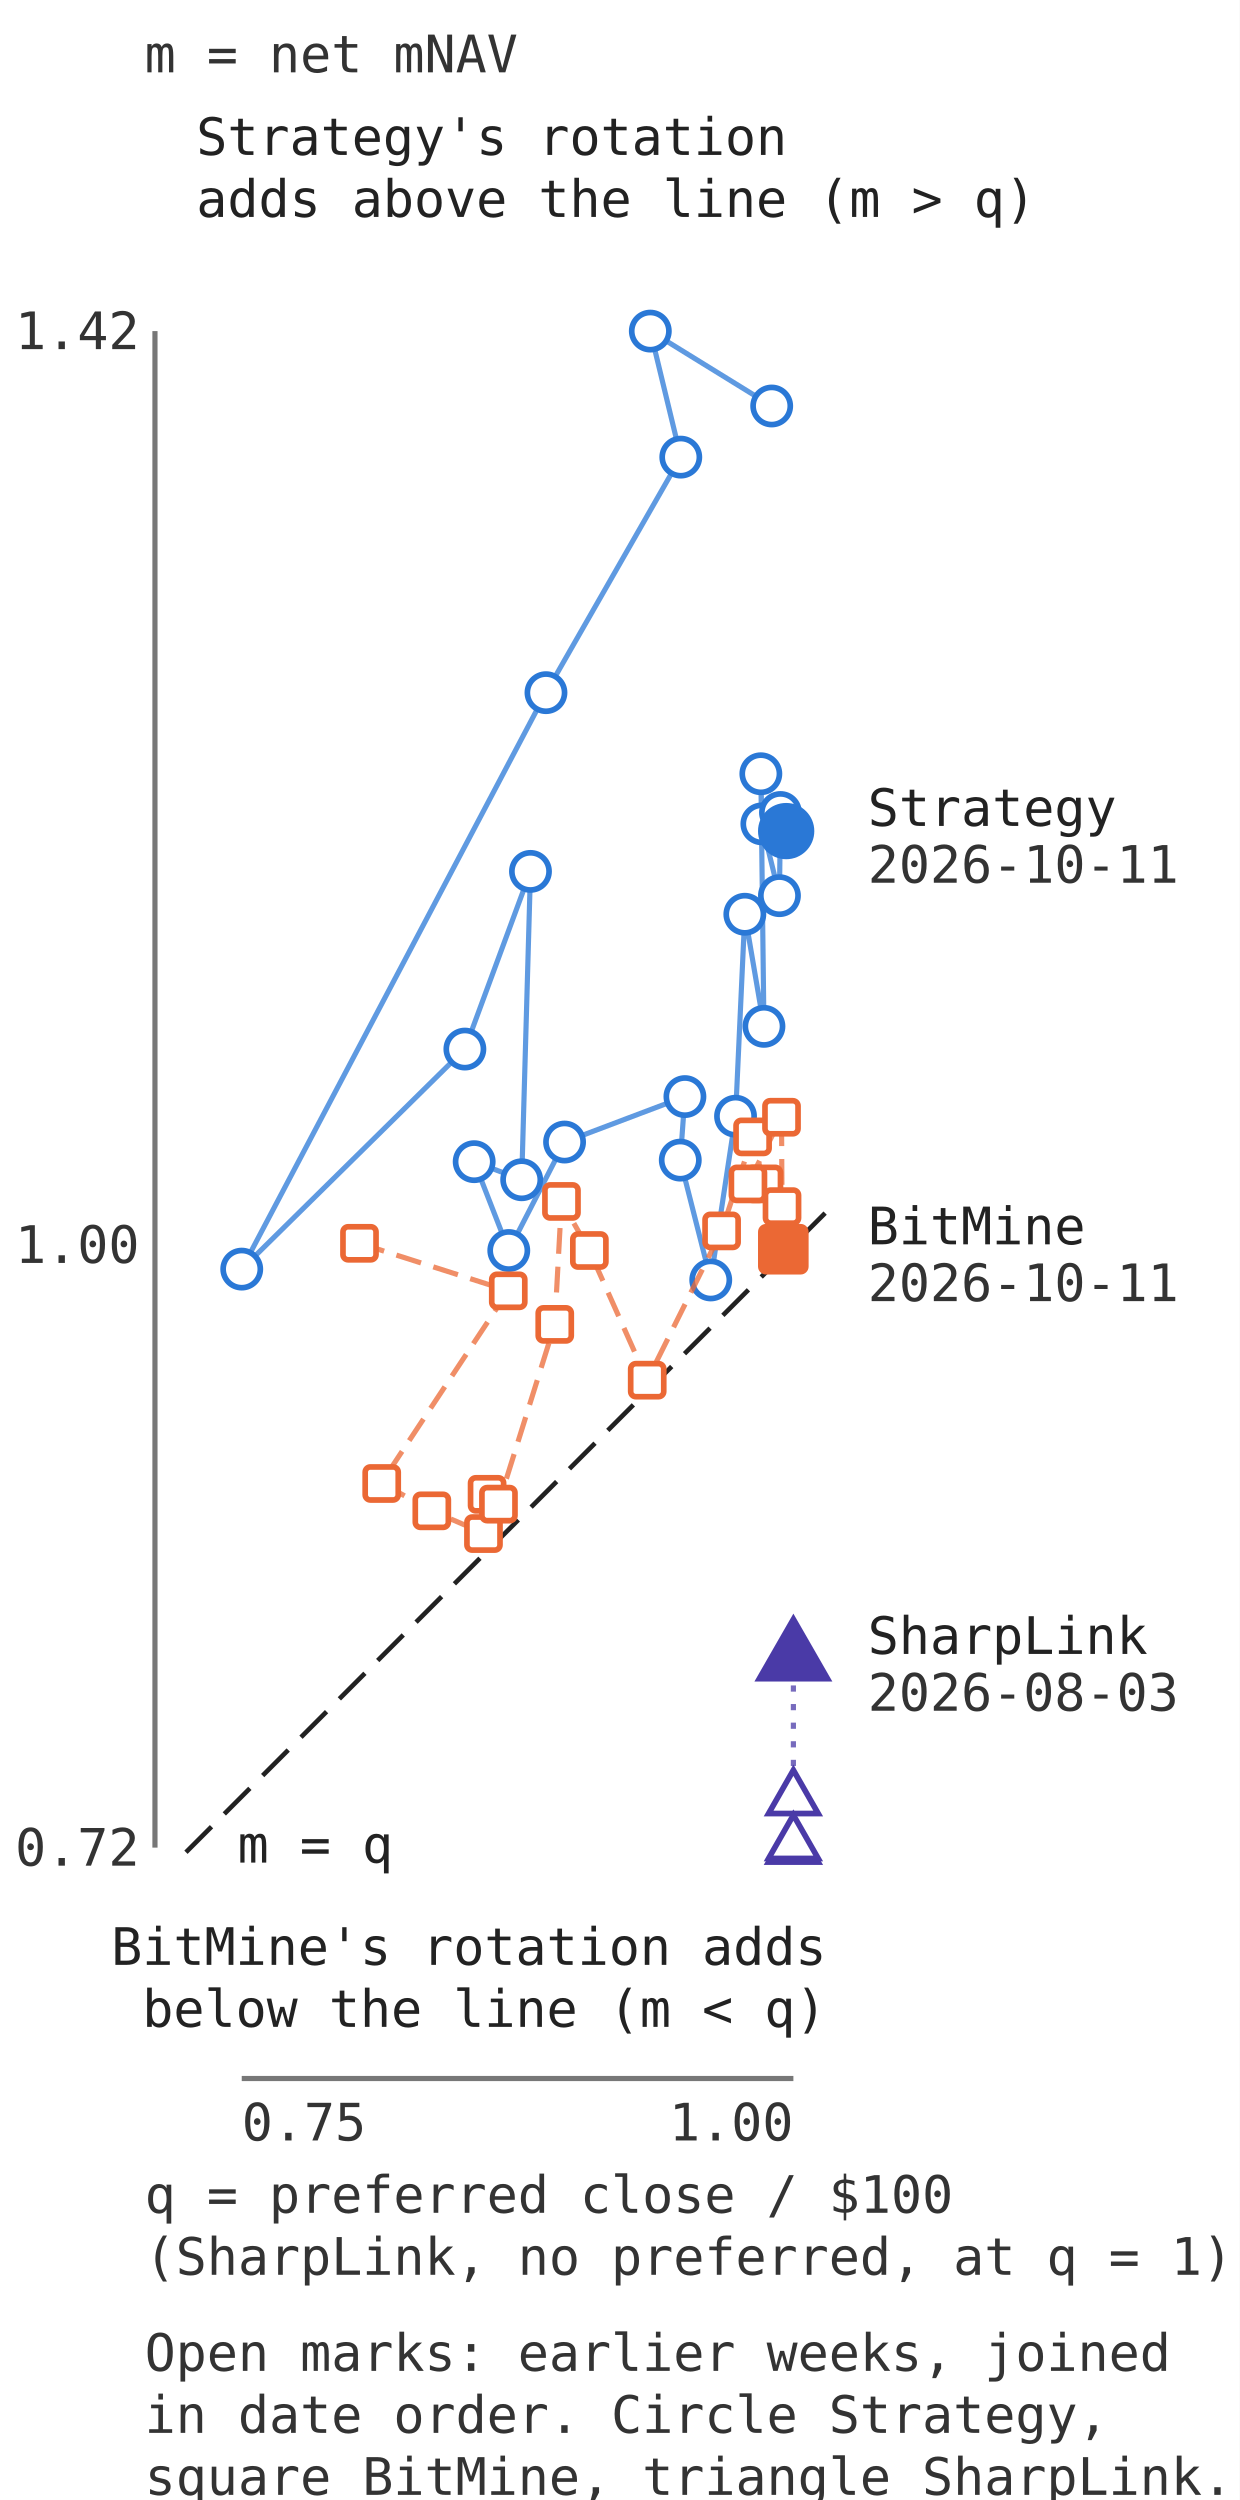
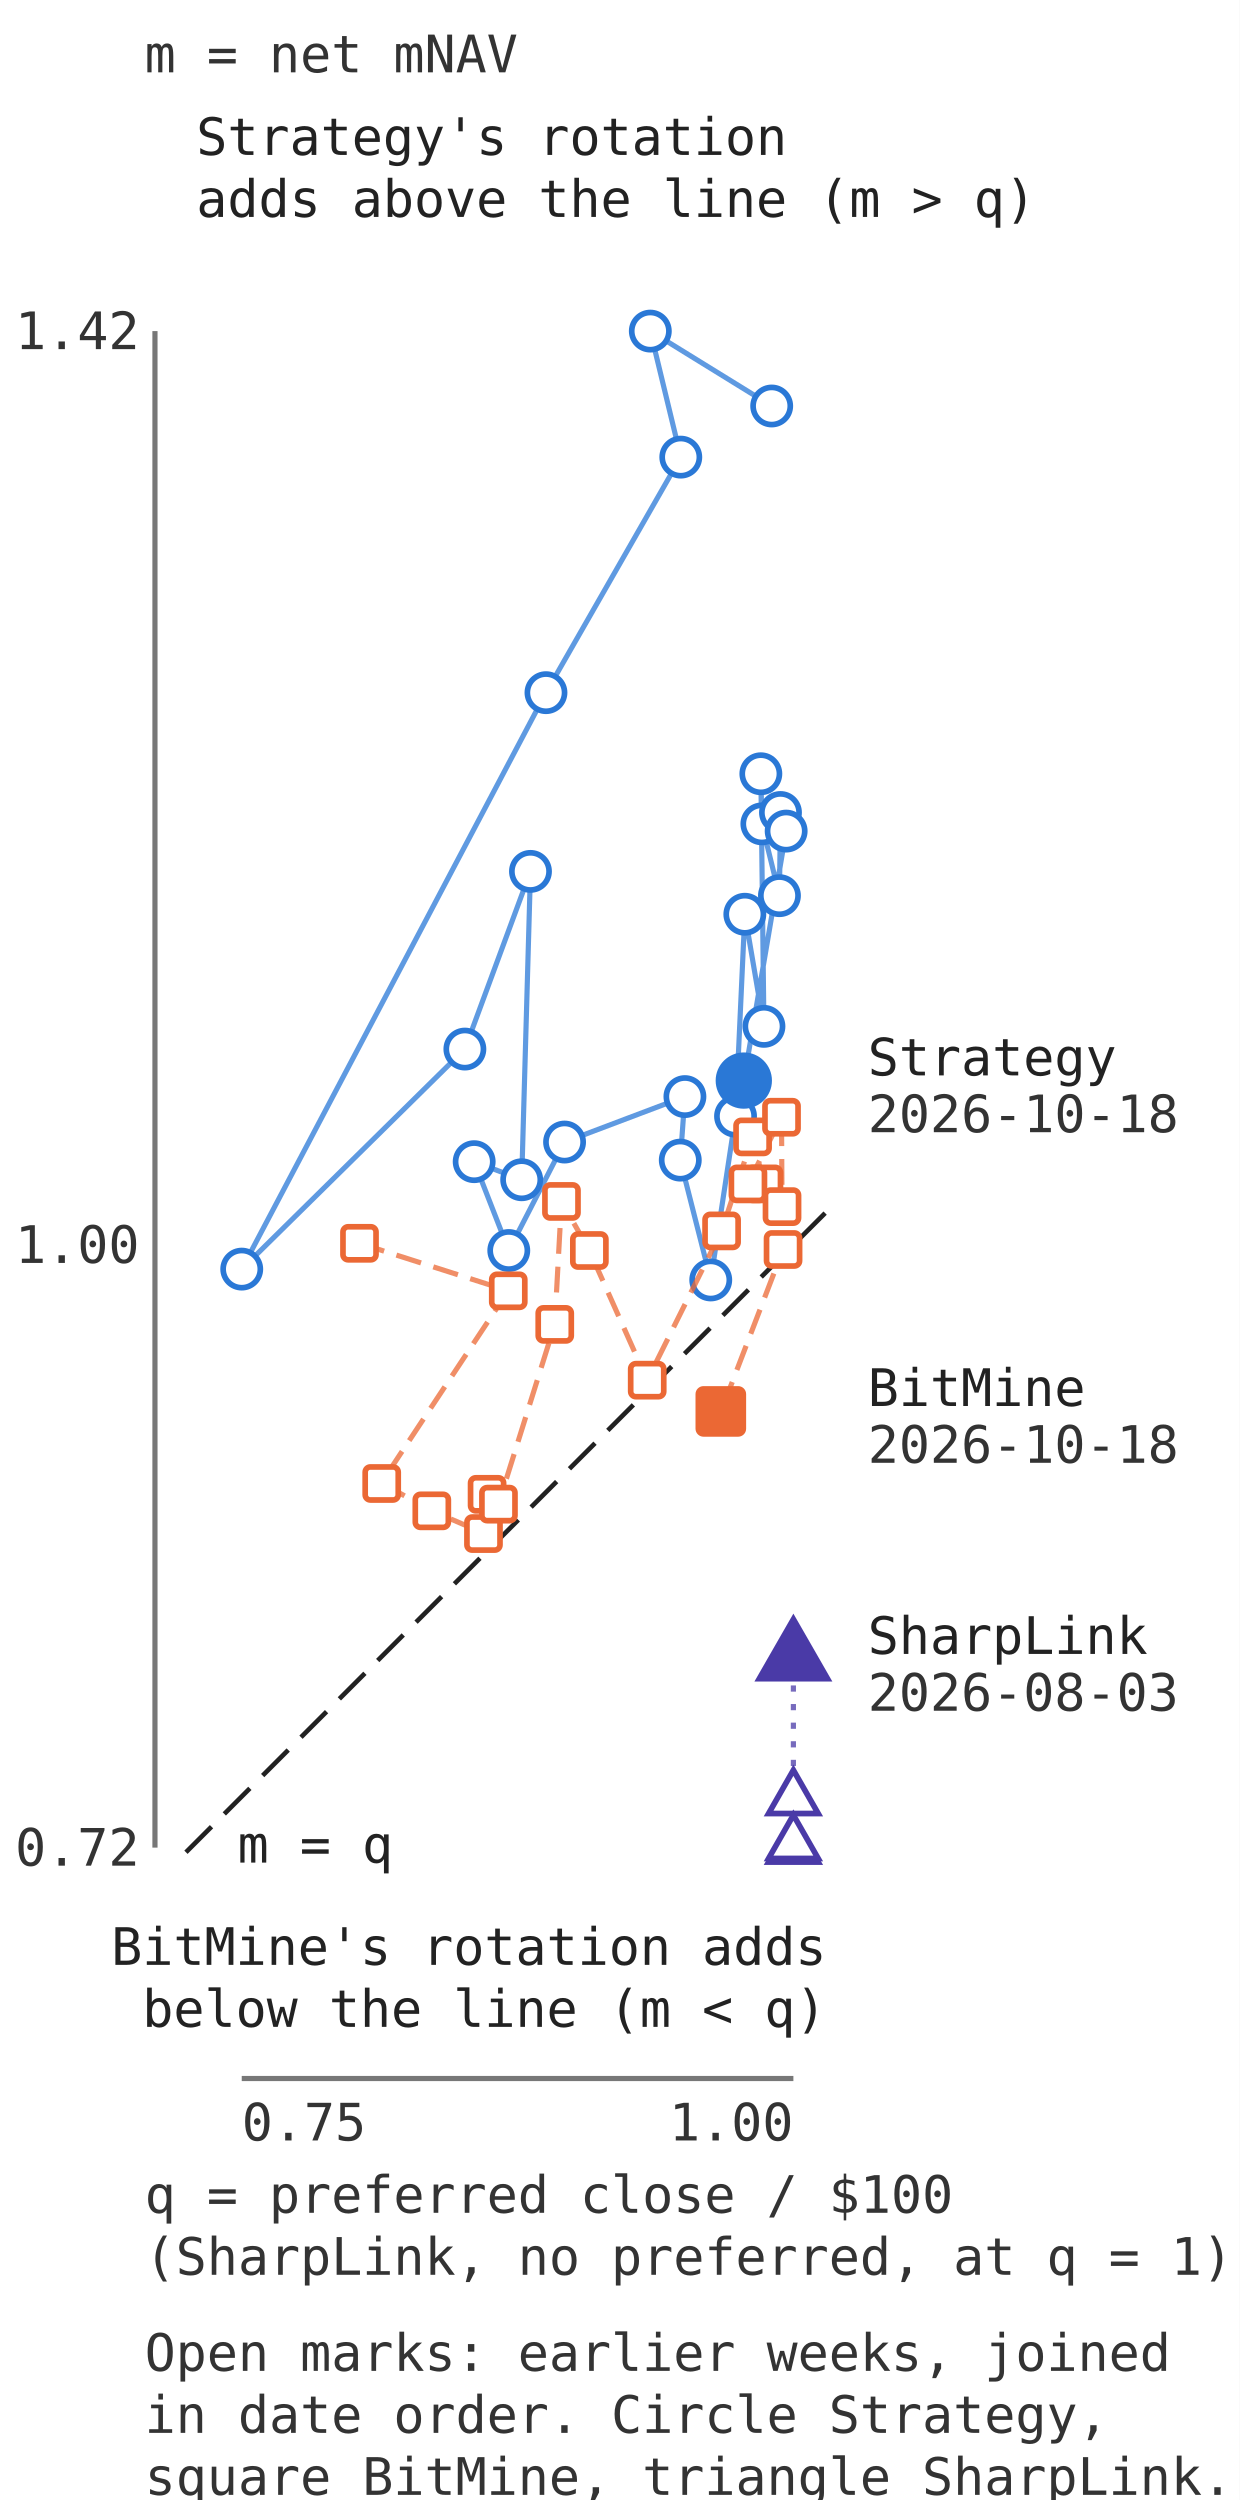
<svg xmlns="http://www.w3.org/2000/svg" viewBox="0 0 240 484" width="240" height="484" role="img" aria-label="Break-even map: net mNAV m against preferred price over notional q, one mark per firm-week" font-family="&quot;IBM Plex Mono&quot;, Menlo, Consolas, monospace" font-size="10" fill="#222">
  <style>
@font-face { font-family: "Source Serif 4"; src: url("../site/fonts/source-serif-4.woff2") format("woff2"); font-weight: 200 900; }
@font-face { font-family: "IBM Plex Mono"; src: url("../site/fonts/ibm-plex-mono-400.woff2") format("woff2"); font-weight: 400; }
@font-face { font-family: "IBM Plex Mono"; src: url("../site/fonts/ibm-plex-mono-500.woff2") format("woff2"); font-weight: 500 700; }
</style>
  <rect width="240" height="484" fill="#fff" />
  <text x="28.0" y="14.0" text-anchor="start" fill="#333">m = net mNAV</text>
  <line x1="46.8" x2="153.6" y1="402.4" y2="402.4" stroke="#777" />
  <line x1="30" x2="30" y1="64.1" y2="357.7" stroke="#777" />
  <text x="46.8" y="414.4" text-anchor="start" fill="#333">0.75</text>
  <text x="153.6" y="414.4" text-anchor="end" fill="#333">1.00</text>
  <text x="27.0" y="361.2" text-anchor="end" fill="#333">0.72</text>
  <text x="27.0" y="244.5" text-anchor="end" fill="#333">1.00</text>
  <text x="27.0" y="67.6" text-anchor="end" fill="#333">1.42</text>
  <text x="28.0" y="428.4" text-anchor="start" fill="#333">q = preferred close / $100</text>
  <text x="28.0" y="440.4" text-anchor="start" fill="#333">(SharpLink, no preferred, at q = 1)</text>
  <line x1="36.0" y1="358.6" x2="162.0" y2="232.6" stroke="#222" stroke-width="0.9" stroke-dasharray="7 3.5" />
  <text x="46.0" y="360.6" text-anchor="start">m = q</text>
  <text x="38.0" y="30.0" text-anchor="start" font-weight="500">Strategy's rotation</text>
  <text x="38.0" y="42.0" text-anchor="start" font-weight="500">adds above the line (m &gt; q)</text>
  <text x="160.0" y="380.4" text-anchor="end" font-weight="500">BitMine's rotation adds</text>
  <text x="160.0" y="392.4" text-anchor="end" font-weight="500">below the line (m &lt; q)</text>
-   <polyline points="149.4,78.6 125.9,64.1 131.8,88.5 105.7,134.1 46.8,245.7 90.0,203.1 102.7,168.7 101.0,228.4 91.8,224.9 98.5,242.1 109.3,221.1 132.6,212.3 131.7,224.6 137.6,247.8 142.4,216.1 144.2,177.0 147.9,198.7 147.3,149.8 147.5,159.5 150.9,173.4 151.1,157.3 152.2,160.9" fill="none" stroke="#2a78d6" stroke-opacity="0.75" stroke-width="1" stroke-dasharray="none" />
+   <polyline points="149.4,78.6 125.9,64.1 131.8,88.5 105.7,134.1 46.8,245.7 90.0,203.1 102.7,168.7 101.0,228.4 91.8,224.9 98.5,242.1 109.3,221.1 132.6,212.3 131.7,224.6 137.6,247.8 142.4,216.1 144.2,177.0 147.9,198.7 147.3,149.8 147.5,159.5 150.9,173.4 151.1,157.3 152.2,160.9 144.0,209.2" fill="none" stroke="#2a78d6" stroke-opacity="0.75" stroke-width="1" stroke-dasharray="none" />
  <circle cx="149.4" cy="78.6" r="3.6" style="fill:#fff;stroke:#2a78d6;stroke-width:1.1" />
  <circle cx="125.9" cy="64.1" r="3.6" style="fill:#fff;stroke:#2a78d6;stroke-width:1.1" />
  <circle cx="131.8" cy="88.5" r="3.6" style="fill:#fff;stroke:#2a78d6;stroke-width:1.1" />
  <circle cx="105.7" cy="134.1" r="3.6" style="fill:#fff;stroke:#2a78d6;stroke-width:1.1" />
  <circle cx="46.8" cy="245.7" r="3.6" style="fill:#fff;stroke:#2a78d6;stroke-width:1.1" />
  <circle cx="90.0" cy="203.1" r="3.6" style="fill:#fff;stroke:#2a78d6;stroke-width:1.1" />
  <circle cx="102.7" cy="168.7" r="3.6" style="fill:#fff;stroke:#2a78d6;stroke-width:1.1" />
  <circle cx="101.0" cy="228.4" r="3.6" style="fill:#fff;stroke:#2a78d6;stroke-width:1.1" />
  <circle cx="91.8" cy="224.9" r="3.6" style="fill:#fff;stroke:#2a78d6;stroke-width:1.1" />
  <circle cx="98.5" cy="242.1" r="3.6" style="fill:#fff;stroke:#2a78d6;stroke-width:1.1" />
  <circle cx="109.3" cy="221.1" r="3.6" style="fill:#fff;stroke:#2a78d6;stroke-width:1.1" />
  <circle cx="132.6" cy="212.3" r="3.6" style="fill:#fff;stroke:#2a78d6;stroke-width:1.1" />
  <circle cx="131.7" cy="224.6" r="3.6" style="fill:#fff;stroke:#2a78d6;stroke-width:1.1" />
  <circle cx="137.6" cy="247.8" r="3.6" style="fill:#fff;stroke:#2a78d6;stroke-width:1.1" />
  <circle cx="142.4" cy="216.1" r="3.6" style="fill:#fff;stroke:#2a78d6;stroke-width:1.1" />
  <circle cx="144.2" cy="177.0" r="3.6" style="fill:#fff;stroke:#2a78d6;stroke-width:1.1" />
  <circle cx="147.9" cy="198.7" r="3.6" style="fill:#fff;stroke:#2a78d6;stroke-width:1.1" />
  <circle cx="147.3" cy="149.8" r="3.6" style="fill:#fff;stroke:#2a78d6;stroke-width:1.1" />
  <circle cx="147.5" cy="159.5" r="3.6" style="fill:#fff;stroke:#2a78d6;stroke-width:1.1" />
  <circle cx="150.9" cy="173.4" r="3.6" style="fill:#fff;stroke:#2a78d6;stroke-width:1.1" />
  <circle cx="151.1" cy="157.3" r="3.6" style="fill:#fff;stroke:#2a78d6;stroke-width:1.1" />
-   <polyline points="69.6,240.7 98.4,249.9 73.8,287.1 83.6,292.5 93.6,296.8 94.3,289.3 96.5,291.2 107.4,256.4 108.7,232.6 114.1,242.1 125.3,267.2 139.7,238.3 145.7,220.1 147.9,229.2 144.8,229.2 151.3,216.3 151.4,233.5 151.6,241.9" fill="none" stroke="#eb6834" stroke-opacity="0.75" stroke-width="1" stroke-dasharray="5 2.5" />
+   <circle cx="152.2" cy="160.9" r="3.6" style="fill:#fff;stroke:#2a78d6;stroke-width:1.1" />
+   <polyline points="69.6,240.7 98.4,249.9 73.8,287.1 83.6,292.5 93.6,296.8 94.3,289.3 96.5,291.2 107.4,256.4 108.7,232.6 114.1,242.1 125.3,267.2 139.7,238.3 145.7,220.1 147.9,229.2 144.8,229.2 151.3,216.3 151.4,233.5 151.6,241.9 139.6,273.2" fill="none" stroke="#eb6834" stroke-opacity="0.75" stroke-width="1" stroke-dasharray="5 2.5" />
  <rect x="66.4" y="237.5" width="6.4" height="6.4" rx="1" style="fill:#fff;stroke:#eb6834;stroke-width:1.1" />
  <rect x="95.2" y="246.7" width="6.4" height="6.4" rx="1" style="fill:#fff;stroke:#eb6834;stroke-width:1.1" />
  <rect x="70.7" y="284.0" width="6.4" height="6.4" rx="1" style="fill:#fff;stroke:#eb6834;stroke-width:1.1" />
  <rect x="80.4" y="289.3" width="6.4" height="6.4" rx="1" style="fill:#fff;stroke:#eb6834;stroke-width:1.1" />
  <rect x="90.4" y="293.7" width="6.4" height="6.4" rx="1" style="fill:#fff;stroke:#eb6834;stroke-width:1.1" />
  <rect x="91.1" y="286.1" width="6.4" height="6.4" rx="1" style="fill:#fff;stroke:#eb6834;stroke-width:1.1" />
  <rect x="93.3" y="288.0" width="6.4" height="6.4" rx="1" style="fill:#fff;stroke:#eb6834;stroke-width:1.1" />
  <rect x="104.2" y="253.2" width="6.4" height="6.4" rx="1" style="fill:#fff;stroke:#eb6834;stroke-width:1.1" />
  <rect x="105.5" y="229.4" width="6.4" height="6.4" rx="1" style="fill:#fff;stroke:#eb6834;stroke-width:1.1" />
  <rect x="110.9" y="238.9" width="6.4" height="6.4" rx="1" style="fill:#fff;stroke:#eb6834;stroke-width:1.1" />
  <rect x="122.1" y="264.0" width="6.4" height="6.4" rx="1" style="fill:#fff;stroke:#eb6834;stroke-width:1.1" />
  <rect x="136.5" y="235.1" width="6.4" height="6.4" rx="1" style="fill:#fff;stroke:#eb6834;stroke-width:1.1" />
  <rect x="142.5" y="216.9" width="6.4" height="6.4" rx="1" style="fill:#fff;stroke:#eb6834;stroke-width:1.1" />
  <rect x="144.7" y="226.0" width="6.4" height="6.4" rx="1" style="fill:#fff;stroke:#eb6834;stroke-width:1.1" />
  <rect x="141.6" y="226.0" width="6.4" height="6.4" rx="1" style="fill:#fff;stroke:#eb6834;stroke-width:1.1" />
  <rect x="148.1" y="213.1" width="6.4" height="6.4" rx="1" style="fill:#fff;stroke:#eb6834;stroke-width:1.1" />
  <rect x="148.2" y="230.4" width="6.4" height="6.4" rx="1" style="fill:#fff;stroke:#eb6834;stroke-width:1.1" />
+   <rect x="148.4" y="238.7" width="6.4" height="6.4" rx="1" style="fill:#fff;stroke:#eb6834;stroke-width:1.1" />
  <polyline points="153.6,348.3 153.6,357.7 153.6,357.0 153.6,321.2" fill="none" stroke="#4a3aa7" stroke-opacity="0.75" stroke-width="1" stroke-dasharray="1.2 2.4" />
  <path d="M153.6,342.7L158.4,351.1L148.8,351.1Z" style="fill:#fff;stroke:#4a3aa7;stroke-width:1.1" />
  <path d="M153.6,352.1L158.4,360.5L148.8,360.5Z" style="fill:#fff;stroke:#4a3aa7;stroke-width:1.1" />
  <path d="M153.6,351.4L158.4,359.8L148.8,359.8Z" style="fill:#fff;stroke:#4a3aa7;stroke-width:1.1" />
-   <circle cx="152.2" cy="160.9" r="4.9" style="fill:#2a78d6;stroke:#2a78d6;stroke-width:1.1" />
-   <text x="168.0" y="159.9" text-anchor="start" font-weight="500">Strategy</text>
-   <text x="168.0" y="170.9" text-anchor="start" fill="#333">2026-10-11</text>
-   <rect x="147.3" y="237.5" width="8.7" height="8.7" rx="1" style="fill:#eb6834;stroke:#eb6834;stroke-width:1.1" />
-   <text x="168.0" y="240.9" text-anchor="start" font-weight="500">BitMine</text>
-   <text x="168.0" y="251.9" text-anchor="start" fill="#333">2026-10-11</text>
+   <circle cx="144.0" cy="209.2" r="4.9" style="fill:#2a78d6;stroke:#2a78d6;stroke-width:1.1" />
+   <text x="168.0" y="208.2" text-anchor="start" font-weight="500">Strategy</text>
+   <text x="168.0" y="219.2" text-anchor="start" fill="#333">2026-10-18</text>
+   <rect x="135.2" y="268.9" width="8.7" height="8.7" rx="1" style="fill:#eb6834;stroke:#eb6834;stroke-width:1.1" />
+   <text x="168.0" y="272.2" text-anchor="start" font-weight="500">BitMine</text>
+   <text x="168.0" y="283.2" text-anchor="start" fill="#333">2026-10-18</text>
  <path d="M153.6,313.5L160.2,325.0L147.0,325.0Z" style="fill:#4a3aa7;stroke:#4a3aa7;stroke-width:1.1" />
  <text x="168.0" y="320.2" text-anchor="start" font-weight="500">SharpLink</text>
  <text x="168.0" y="331.2" text-anchor="start" fill="#333">2026-08-03</text>
  <text x="28.0" y="459.0" text-anchor="start" fill="#333">Open marks: earlier weeks, joined</text>
  <text x="28.0" y="471.0" text-anchor="start" fill="#333">in date order. Circle Strategy,</text>
  <text x="28.0" y="483.0" text-anchor="start" fill="#333">square BitMine, triangle SharpLink.</text>
</svg>
